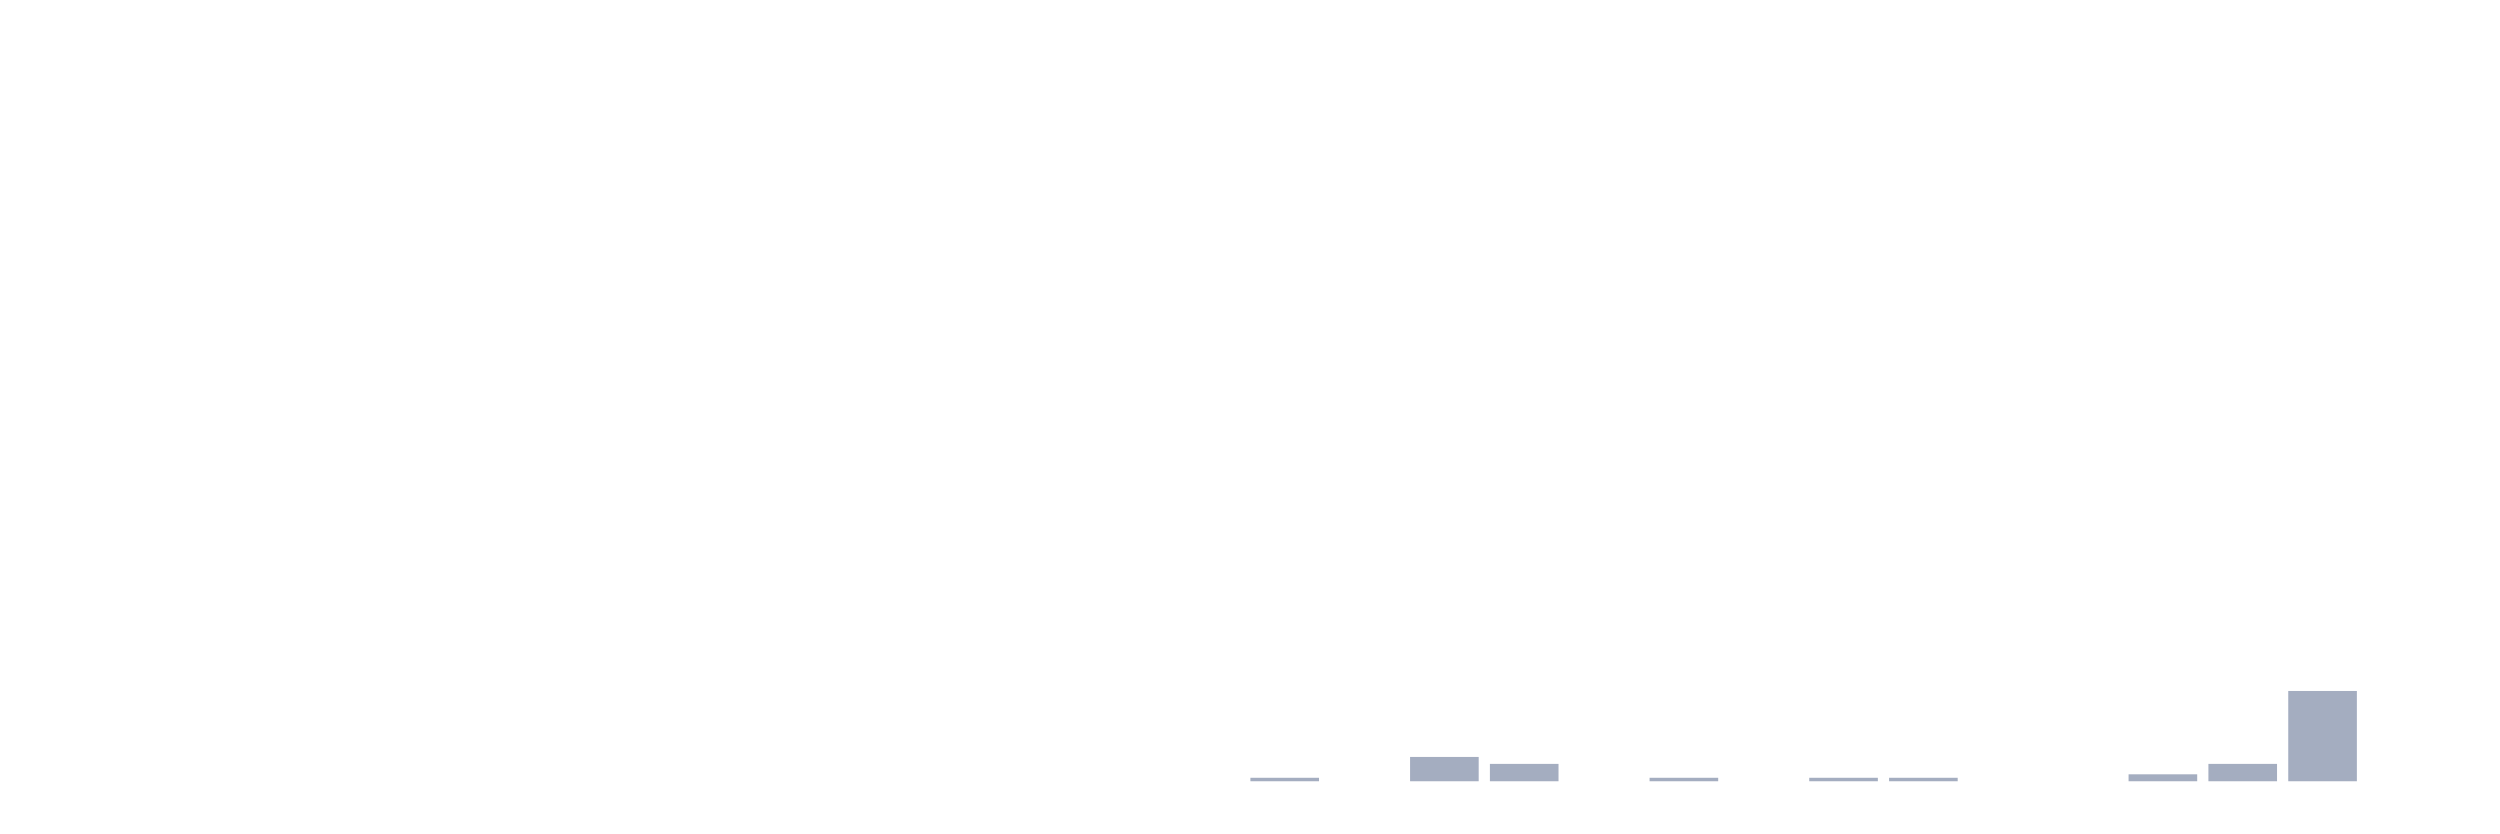
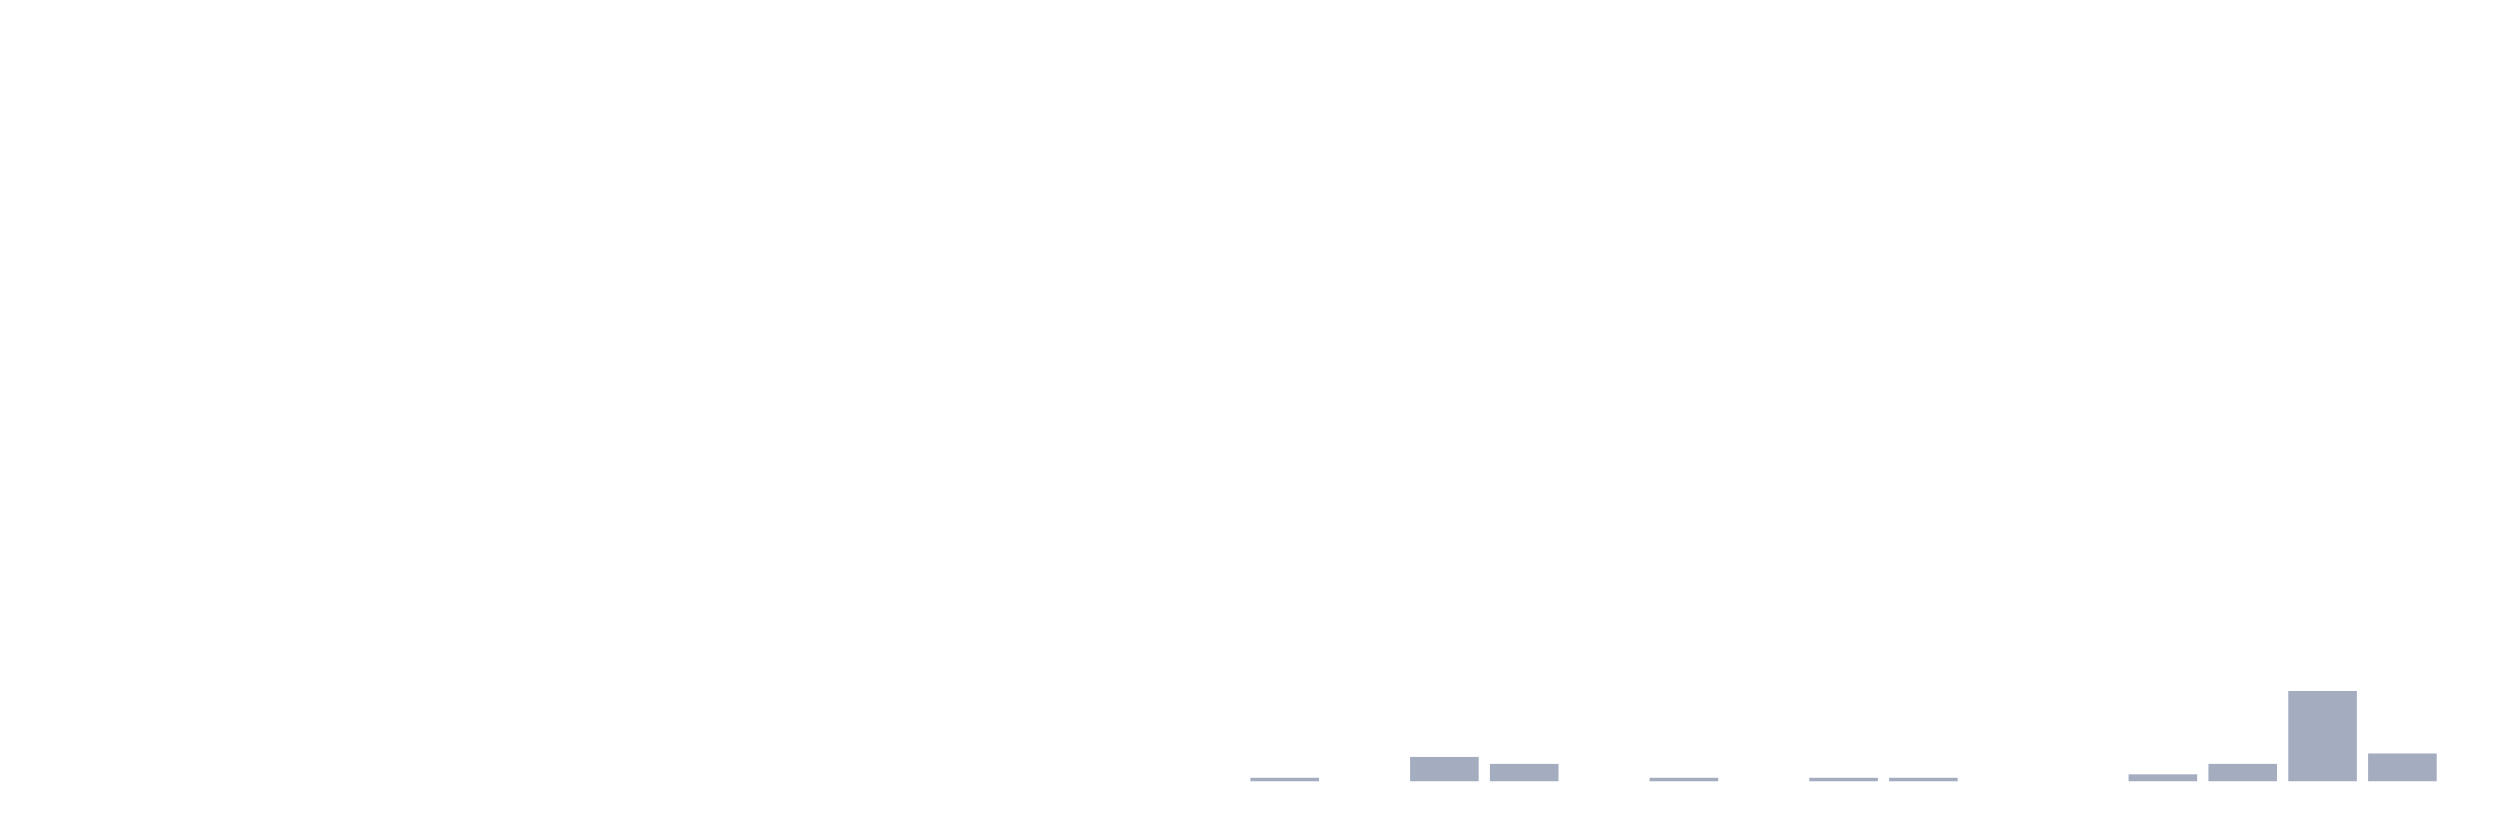
<svg xmlns="http://www.w3.org/2000/svg" viewBox="0 0 480 160">
  <g transform="translate(10,10)">
    <rect class="bar" x="0.153" width="13.175" y="140" height="0" fill="rgb(164,173,192)" />
    <rect class="bar" x="15.482" width="13.175" y="140" height="0" fill="rgb(164,173,192)" />
    <rect class="bar" x="30.81" width="13.175" y="140" height="0" fill="rgb(164,173,192)" />
    <rect class="bar" x="46.138" width="13.175" y="140" height="0" fill="rgb(164,173,192)" />
    <rect class="bar" x="61.466" width="13.175" y="140" height="0" fill="rgb(164,173,192)" />
    <rect class="bar" x="76.794" width="13.175" y="140" height="0" fill="rgb(164,173,192)" />
    <rect class="bar" x="92.123" width="13.175" y="140" height="0" fill="rgb(164,173,192)" />
    <rect class="bar" x="107.451" width="13.175" y="140" height="0" fill="rgb(164,173,192)" />
    <rect class="bar" x="122.779" width="13.175" y="140" height="0" fill="rgb(164,173,192)" />
    <rect class="bar" x="138.107" width="13.175" y="140" height="0" fill="rgb(164,173,192)" />
    <rect class="bar" x="153.436" width="13.175" y="140" height="0" fill="rgb(164,173,192)" />
    <rect class="bar" x="168.764" width="13.175" y="140" height="0" fill="rgb(164,173,192)" />
    <rect class="bar" x="184.092" width="13.175" y="140" height="0" fill="rgb(164,173,192)" />
    <rect class="bar" x="199.42" width="13.175" y="140" height="0" fill="rgb(164,173,192)" />
    <rect class="bar" x="214.748" width="13.175" y="140" height="0" fill="rgb(164,173,192)" />
    <rect class="bar" x="230.077" width="13.175" y="139.333" height="0.667" fill="rgb(164,173,192)" />
    <rect class="bar" x="245.405" width="13.175" y="140" height="0" fill="rgb(164,173,192)" />
    <rect class="bar" x="260.733" width="13.175" y="135.333" height="4.667" fill="rgb(164,173,192)" />
    <rect class="bar" x="276.061" width="13.175" y="136.667" height="3.333" fill="rgb(164,173,192)" />
    <rect class="bar" x="291.39" width="13.175" y="140" height="0" fill="rgb(164,173,192)" />
    <rect class="bar" x="306.718" width="13.175" y="139.333" height="0.667" fill="rgb(164,173,192)" />
    <rect class="bar" x="322.046" width="13.175" y="140" height="0" fill="rgb(164,173,192)" />
    <rect class="bar" x="337.374" width="13.175" y="139.333" height="0.667" fill="rgb(164,173,192)" />
    <rect class="bar" x="352.702" width="13.175" y="139.333" height="0.667" fill="rgb(164,173,192)" />
    <rect class="bar" x="368.031" width="13.175" y="140" height="0" fill="rgb(164,173,192)" />
    <rect class="bar" x="383.359" width="13.175" y="140" height="0" fill="rgb(164,173,192)" />
    <rect class="bar" x="398.687" width="13.175" y="138.667" height="1.333" fill="rgb(164,173,192)" />
    <rect class="bar" x="414.015" width="13.175" y="136.667" height="3.333" fill="rgb(164,173,192)" />
    <rect class="bar" x="429.344" width="13.175" y="122.667" height="17.333" fill="rgb(164,173,192)" />
-     <rect class="bar" x="444.672" width="13.175" y="140" height="0" fill="rgb(164,173,192)" />
+     <rect class="bar" x="444.672" width="13.175" y="134.667" height="5.333" fill="rgb(164,173,192)" />
  </g>
</svg>
